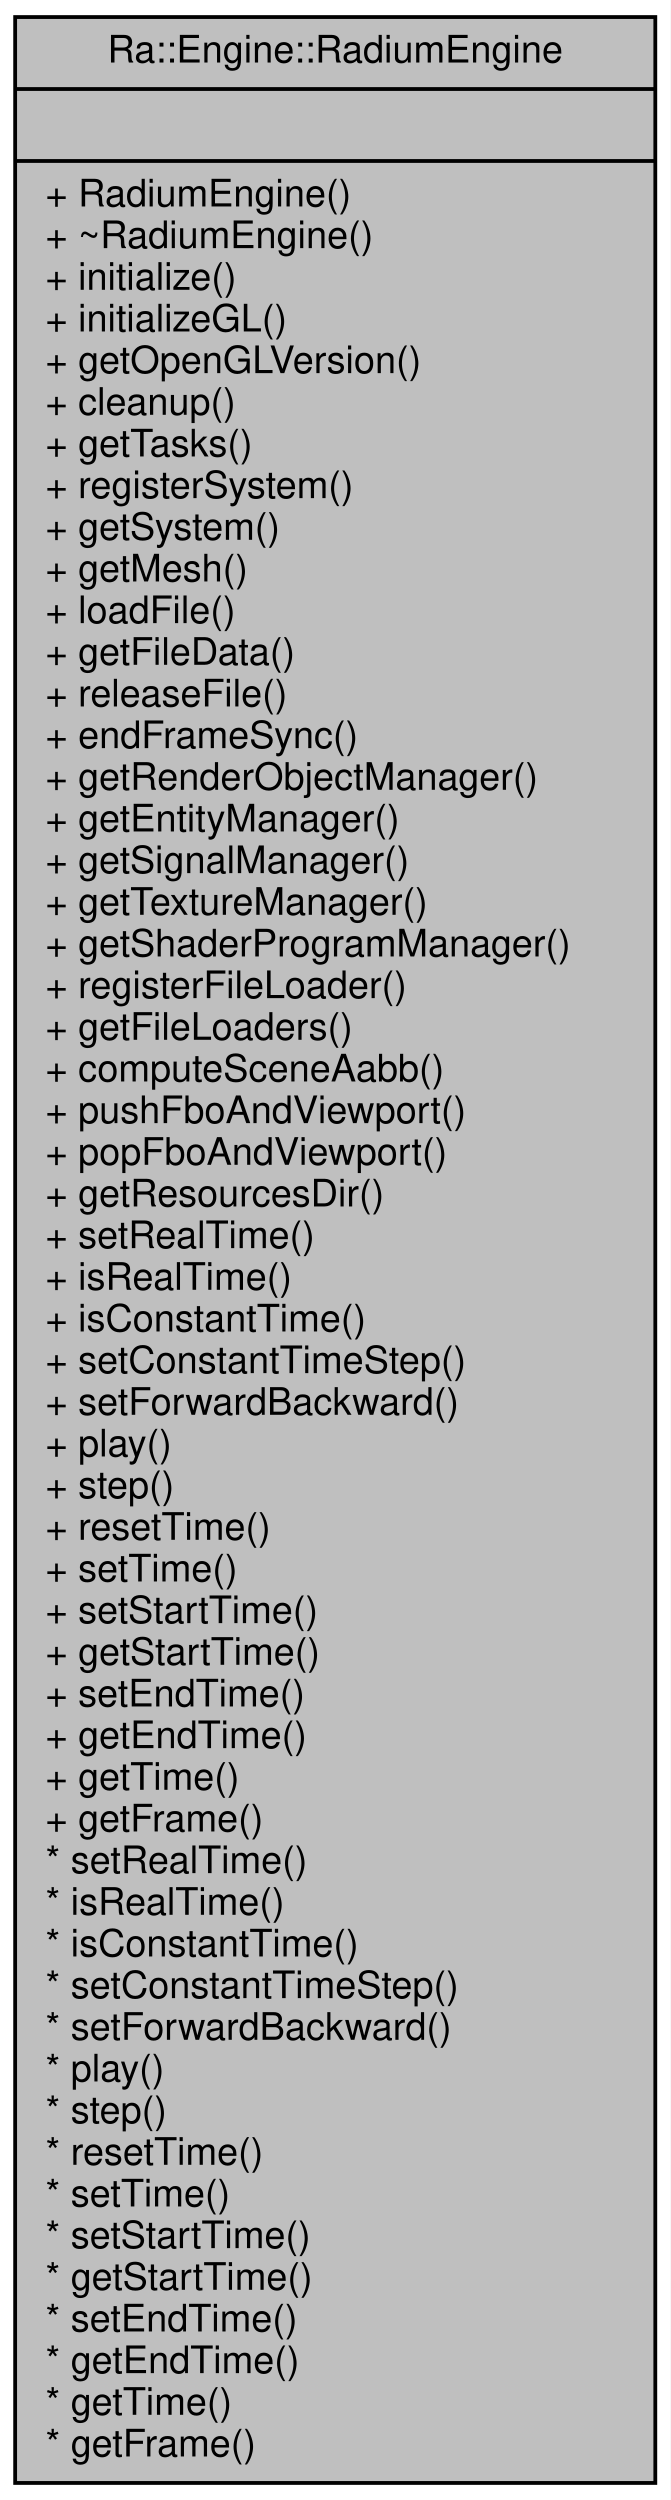
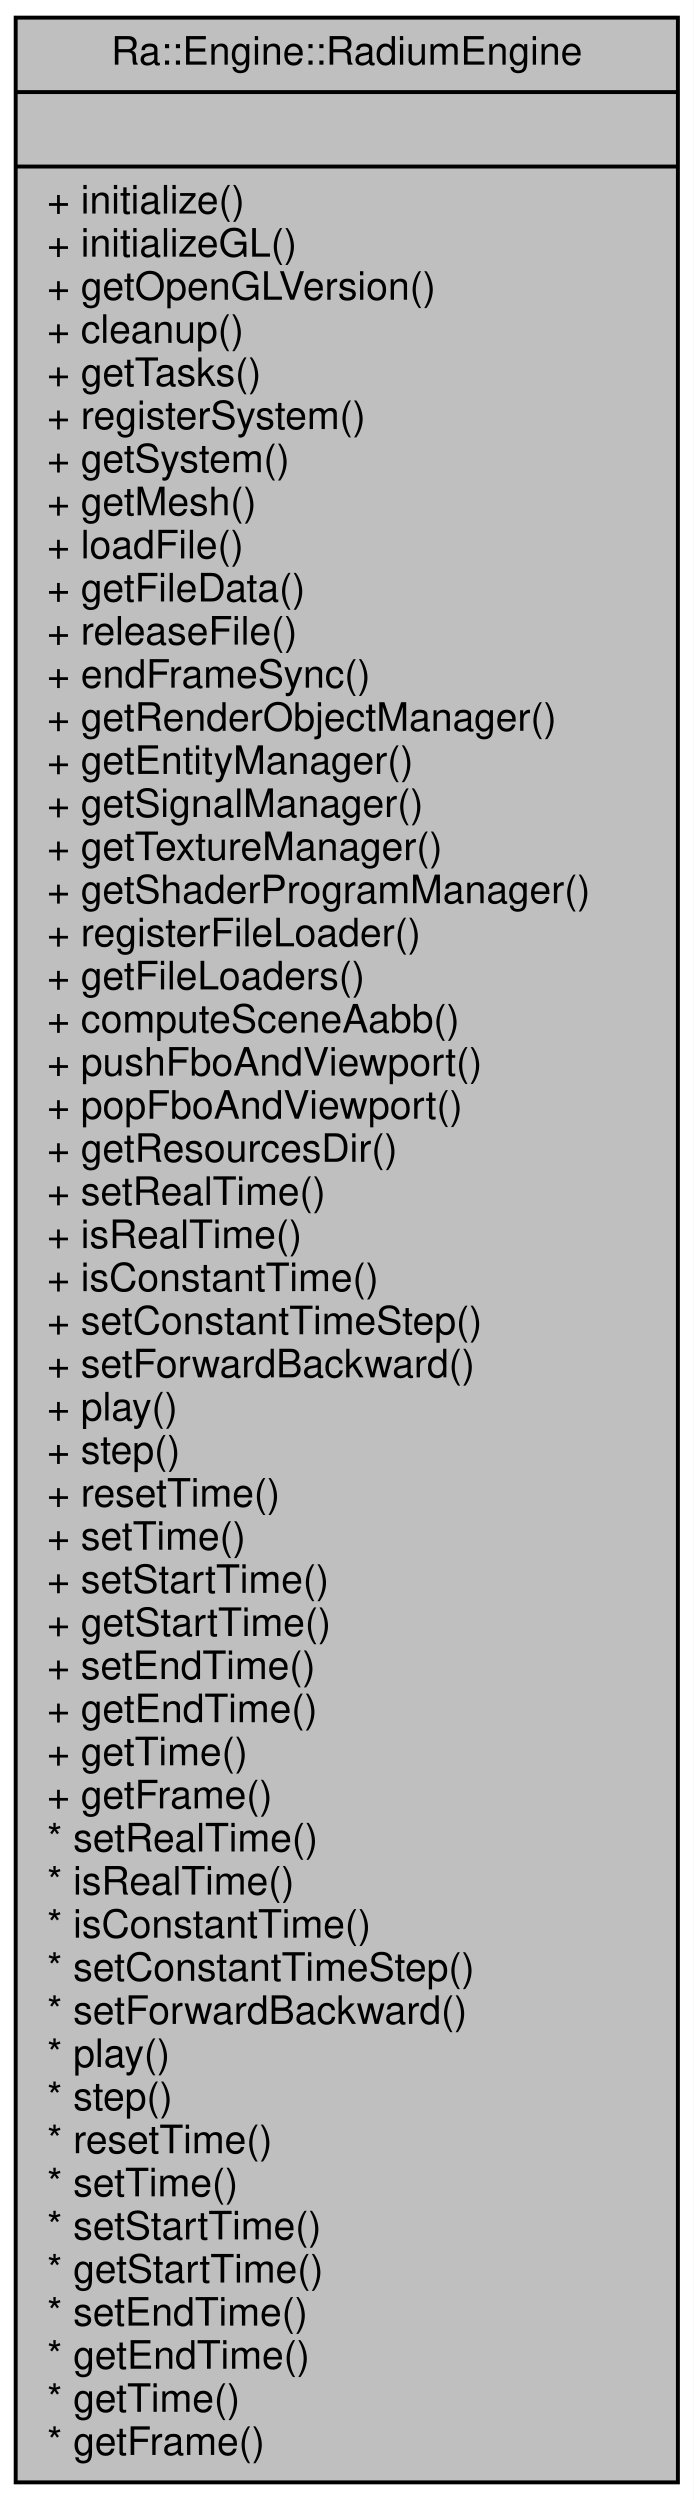
- <svg xmlns="http://www.w3.org/2000/svg" xmlns:xlink="http://www.w3.org/1999/xlink" width="177pt" height="660pt" viewBox="0.00 0.00 177.00 660.00">
-   <g id="graph0" class="graph" transform="scale(1 1) rotate(0) translate(4 656)">
-     <polygon fill="white" stroke="transparent" points="-4,4 -4,-656 173,-656 173,4 -4,4" />
+ <svg xmlns="http://www.w3.org/2000/svg" xmlns:xlink="http://www.w3.org/1999/xlink" width="177pt" height="638pt" viewBox="0.00 0.00 177.00 638.00">
+   <g id="graph0" class="graph" transform="scale(1 1) rotate(0) translate(4 634)">
+     <polygon fill="white" stroke="transparent" points="-4,4 -4,-634 173,-634 173,4 -4,4" />
    <g id="node1" class="node">
      <g id="a_node1">
        <a xlink:title=" ">
-           <polygon fill="#bfbfbf" stroke="black" points="0,-0.5 0,-651.5 169,-651.5 169,-0.5 0,-0.5" />
-           <text text-anchor="middle" x="84.5" y="-639.5" font-family="Helvetica,sans-Serif" font-size="10.00">Ra::Engine::RadiumEngine</text>
-           <polyline fill="none" stroke="black" points="0,-632.5 169,-632.5 " />
-           <text text-anchor="middle" x="84.5" y="-620.5" font-family="Helvetica,sans-Serif" font-size="10.00"> </text>
-           <polyline fill="none" stroke="black" points="0,-613.5 169,-613.5 " />
-           <text text-anchor="start" x="8" y="-601.5" font-family="Helvetica,sans-Serif" font-size="10.00">+ RadiumEngine()</text>
-           <text text-anchor="start" x="8" y="-590.5" font-family="Helvetica,sans-Serif" font-size="10.00">+ ~RadiumEngine()</text>
+           <polygon fill="#bfbfbf" stroke="black" points="0,-0.5 0,-629.5 169,-629.5 169,-0.5 0,-0.5" />
+           <text text-anchor="middle" x="84.5" y="-617.5" font-family="Helvetica,sans-Serif" font-size="10.00">Ra::Engine::RadiumEngine</text>
+           <polyline fill="none" stroke="black" points="0,-610.5 169,-610.5 " />
+           <text text-anchor="middle" x="84.5" y="-598.5" font-family="Helvetica,sans-Serif" font-size="10.00"> </text>
+           <polyline fill="none" stroke="black" points="0,-591.5 169,-591.5 " />
          <text text-anchor="start" x="8" y="-579.5" font-family="Helvetica,sans-Serif" font-size="10.00">+ initialize()</text>
          <text text-anchor="start" x="8" y="-568.5" font-family="Helvetica,sans-Serif" font-size="10.00">+ initializeGL()</text>
          <text text-anchor="start" x="8" y="-557.5" font-family="Helvetica,sans-Serif" font-size="10.00">+ getOpenGLVersion()</text>
          <text text-anchor="start" x="8" y="-546.5" font-family="Helvetica,sans-Serif" font-size="10.00">+ cleanup()</text>
          <text text-anchor="start" x="8" y="-535.5" font-family="Helvetica,sans-Serif" font-size="10.00">+ getTasks()</text>
          <text text-anchor="start" x="8" y="-524.5" font-family="Helvetica,sans-Serif" font-size="10.00">+ registerSystem()</text>
          <text text-anchor="start" x="8" y="-513.5" font-family="Helvetica,sans-Serif" font-size="10.00">+ getSystem()</text>
          <text text-anchor="start" x="8" y="-502.5" font-family="Helvetica,sans-Serif" font-size="10.00">+ getMesh()</text>
          <text text-anchor="start" x="8" y="-491.5" font-family="Helvetica,sans-Serif" font-size="10.00">+ loadFile()</text>
          <text text-anchor="start" x="8" y="-480.5" font-family="Helvetica,sans-Serif" font-size="10.00">+ getFileData()</text>
          <text text-anchor="start" x="8" y="-469.5" font-family="Helvetica,sans-Serif" font-size="10.00">+ releaseFile()</text>
          <text text-anchor="start" x="8" y="-458.5" font-family="Helvetica,sans-Serif" font-size="10.00">+ endFrameSync()</text>
          <text text-anchor="start" x="8" y="-447.5" font-family="Helvetica,sans-Serif" font-size="10.00">+ getRenderObjectManager()</text>
          <text text-anchor="start" x="8" y="-436.5" font-family="Helvetica,sans-Serif" font-size="10.00">+ getEntityManager()</text>
          <text text-anchor="start" x="8" y="-425.5" font-family="Helvetica,sans-Serif" font-size="10.00">+ getSignalManager()</text>
          <text text-anchor="start" x="8" y="-414.5" font-family="Helvetica,sans-Serif" font-size="10.00">+ getTextureManager()</text>
          <text text-anchor="start" x="8" y="-403.5" font-family="Helvetica,sans-Serif" font-size="10.00">+ getShaderProgramManager()</text>
          <text text-anchor="start" x="8" y="-392.5" font-family="Helvetica,sans-Serif" font-size="10.00">+ registerFileLoader()</text>
          <text text-anchor="start" x="8" y="-381.5" font-family="Helvetica,sans-Serif" font-size="10.00">+ getFileLoaders()</text>
          <text text-anchor="start" x="8" y="-370.5" font-family="Helvetica,sans-Serif" font-size="10.00">+ computeSceneAabb()</text>
          <text text-anchor="start" x="8" y="-359.5" font-family="Helvetica,sans-Serif" font-size="10.00">+ pushFboAndViewport()</text>
          <text text-anchor="start" x="8" y="-348.5" font-family="Helvetica,sans-Serif" font-size="10.00">+ popFboAndViewport()</text>
          <text text-anchor="start" x="8" y="-337.5" font-family="Helvetica,sans-Serif" font-size="10.00">+ getResourcesDir()</text>
          <text text-anchor="start" x="8" y="-326.5" font-family="Helvetica,sans-Serif" font-size="10.00">+ setRealTime()</text>
          <text text-anchor="start" x="8" y="-315.5" font-family="Helvetica,sans-Serif" font-size="10.00">+ isRealTime()</text>
          <text text-anchor="start" x="8" y="-304.5" font-family="Helvetica,sans-Serif" font-size="10.00">+ isConstantTime()</text>
          <text text-anchor="start" x="8" y="-293.5" font-family="Helvetica,sans-Serif" font-size="10.00">+ setConstantTimeStep()</text>
          <text text-anchor="start" x="8" y="-282.5" font-family="Helvetica,sans-Serif" font-size="10.00">+ setForwardBackward()</text>
          <text text-anchor="start" x="8" y="-271.5" font-family="Helvetica,sans-Serif" font-size="10.00">+ play()</text>
          <text text-anchor="start" x="8" y="-260.5" font-family="Helvetica,sans-Serif" font-size="10.00">+ step()</text>
          <text text-anchor="start" x="8" y="-249.5" font-family="Helvetica,sans-Serif" font-size="10.00">+ resetTime()</text>
          <text text-anchor="start" x="8" y="-238.5" font-family="Helvetica,sans-Serif" font-size="10.00">+ setTime()</text>
          <text text-anchor="start" x="8" y="-227.5" font-family="Helvetica,sans-Serif" font-size="10.00">+ setStartTime()</text>
          <text text-anchor="start" x="8" y="-216.5" font-family="Helvetica,sans-Serif" font-size="10.00">+ getStartTime()</text>
          <text text-anchor="start" x="8" y="-205.5" font-family="Helvetica,sans-Serif" font-size="10.00">+ setEndTime()</text>
          <text text-anchor="start" x="8" y="-194.5" font-family="Helvetica,sans-Serif" font-size="10.00">+ getEndTime()</text>
          <text text-anchor="start" x="8" y="-183.5" font-family="Helvetica,sans-Serif" font-size="10.00">+ getTime()</text>
          <text text-anchor="start" x="8" y="-172.5" font-family="Helvetica,sans-Serif" font-size="10.00">+ getFrame()</text>
          <text text-anchor="start" x="8" y="-161.5" font-family="Helvetica,sans-Serif" font-size="10.00">* setRealTime()</text>
          <text text-anchor="start" x="8" y="-150.5" font-family="Helvetica,sans-Serif" font-size="10.00">* isRealTime()</text>
          <text text-anchor="start" x="8" y="-139.5" font-family="Helvetica,sans-Serif" font-size="10.00">* isConstantTime()</text>
          <text text-anchor="start" x="8" y="-128.5" font-family="Helvetica,sans-Serif" font-size="10.00">* setConstantTimeStep()</text>
          <text text-anchor="start" x="8" y="-117.5" font-family="Helvetica,sans-Serif" font-size="10.00">* setForwardBackward()</text>
          <text text-anchor="start" x="8" y="-106.5" font-family="Helvetica,sans-Serif" font-size="10.00">* play()</text>
          <text text-anchor="start" x="8" y="-95.5" font-family="Helvetica,sans-Serif" font-size="10.00">* step()</text>
          <text text-anchor="start" x="8" y="-84.5" font-family="Helvetica,sans-Serif" font-size="10.00">* resetTime()</text>
          <text text-anchor="start" x="8" y="-73.5" font-family="Helvetica,sans-Serif" font-size="10.00">* setTime()</text>
          <text text-anchor="start" x="8" y="-62.5" font-family="Helvetica,sans-Serif" font-size="10.00">* setStartTime()</text>
          <text text-anchor="start" x="8" y="-51.5" font-family="Helvetica,sans-Serif" font-size="10.00">* getStartTime()</text>
          <text text-anchor="start" x="8" y="-40.5" font-family="Helvetica,sans-Serif" font-size="10.00">* setEndTime()</text>
          <text text-anchor="start" x="8" y="-29.5" font-family="Helvetica,sans-Serif" font-size="10.00">* getEndTime()</text>
          <text text-anchor="start" x="8" y="-18.5" font-family="Helvetica,sans-Serif" font-size="10.00">* getTime()</text>
          <text text-anchor="start" x="8" y="-7.5" font-family="Helvetica,sans-Serif" font-size="10.00">* getFrame()</text>
        </a>
      </g>
    </g>
  </g>
</svg>
